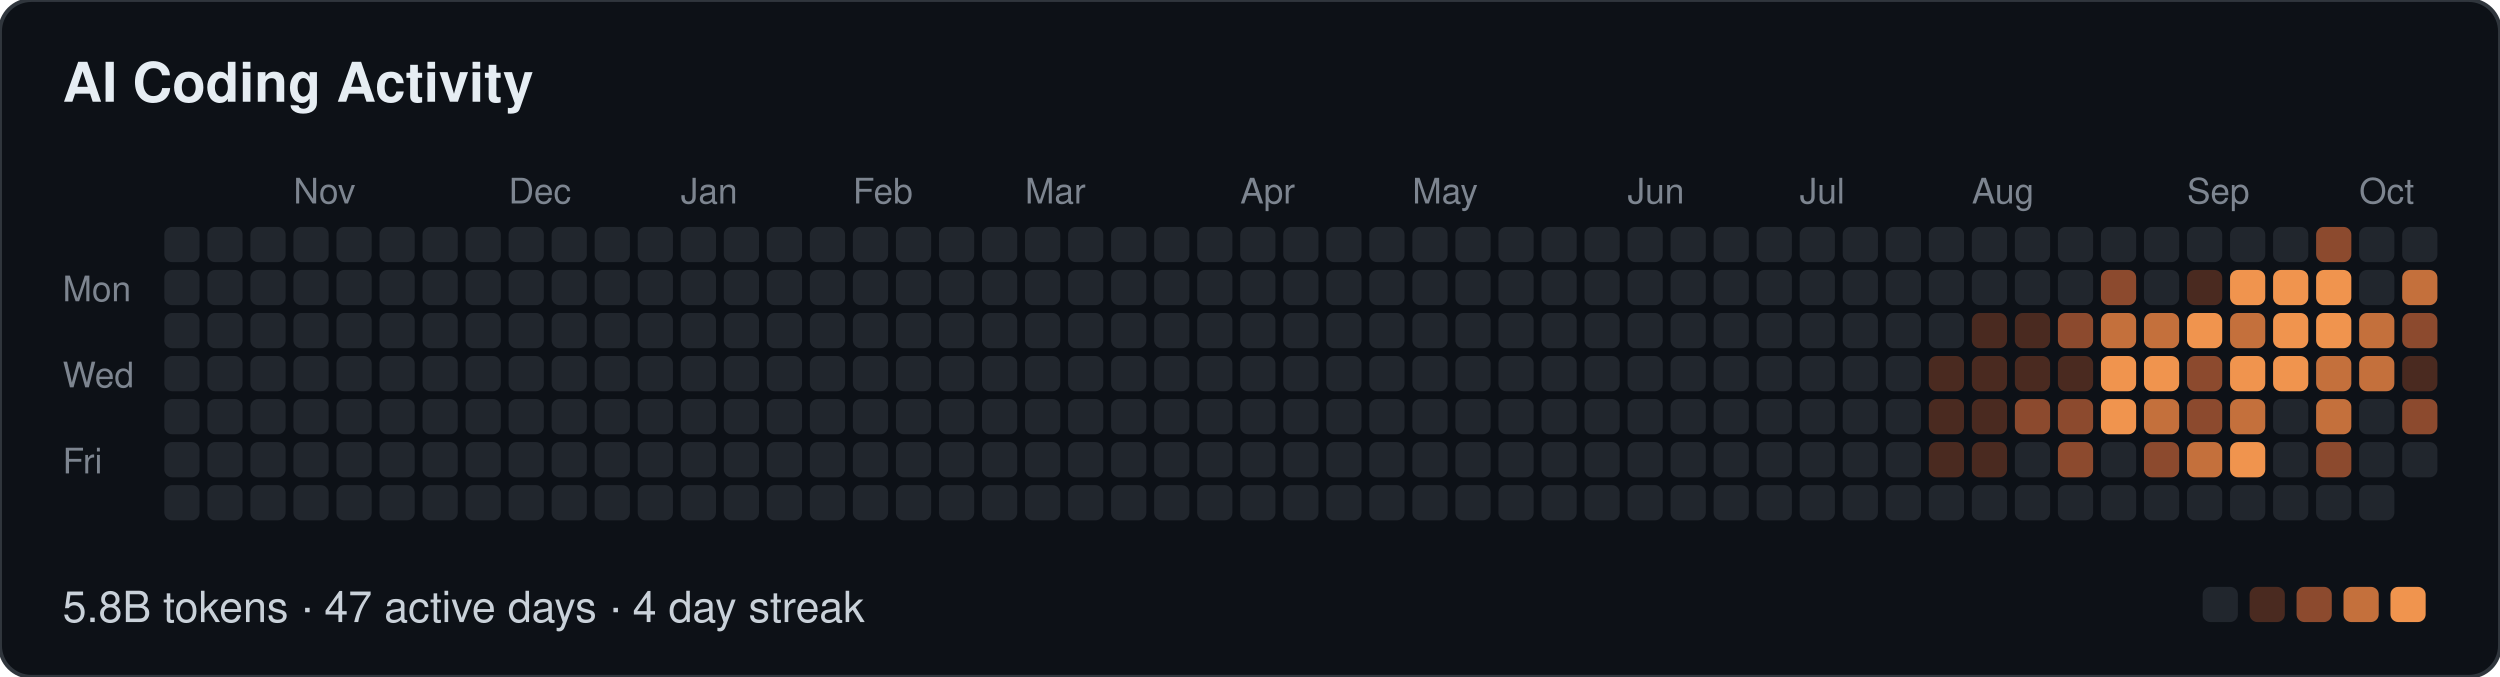
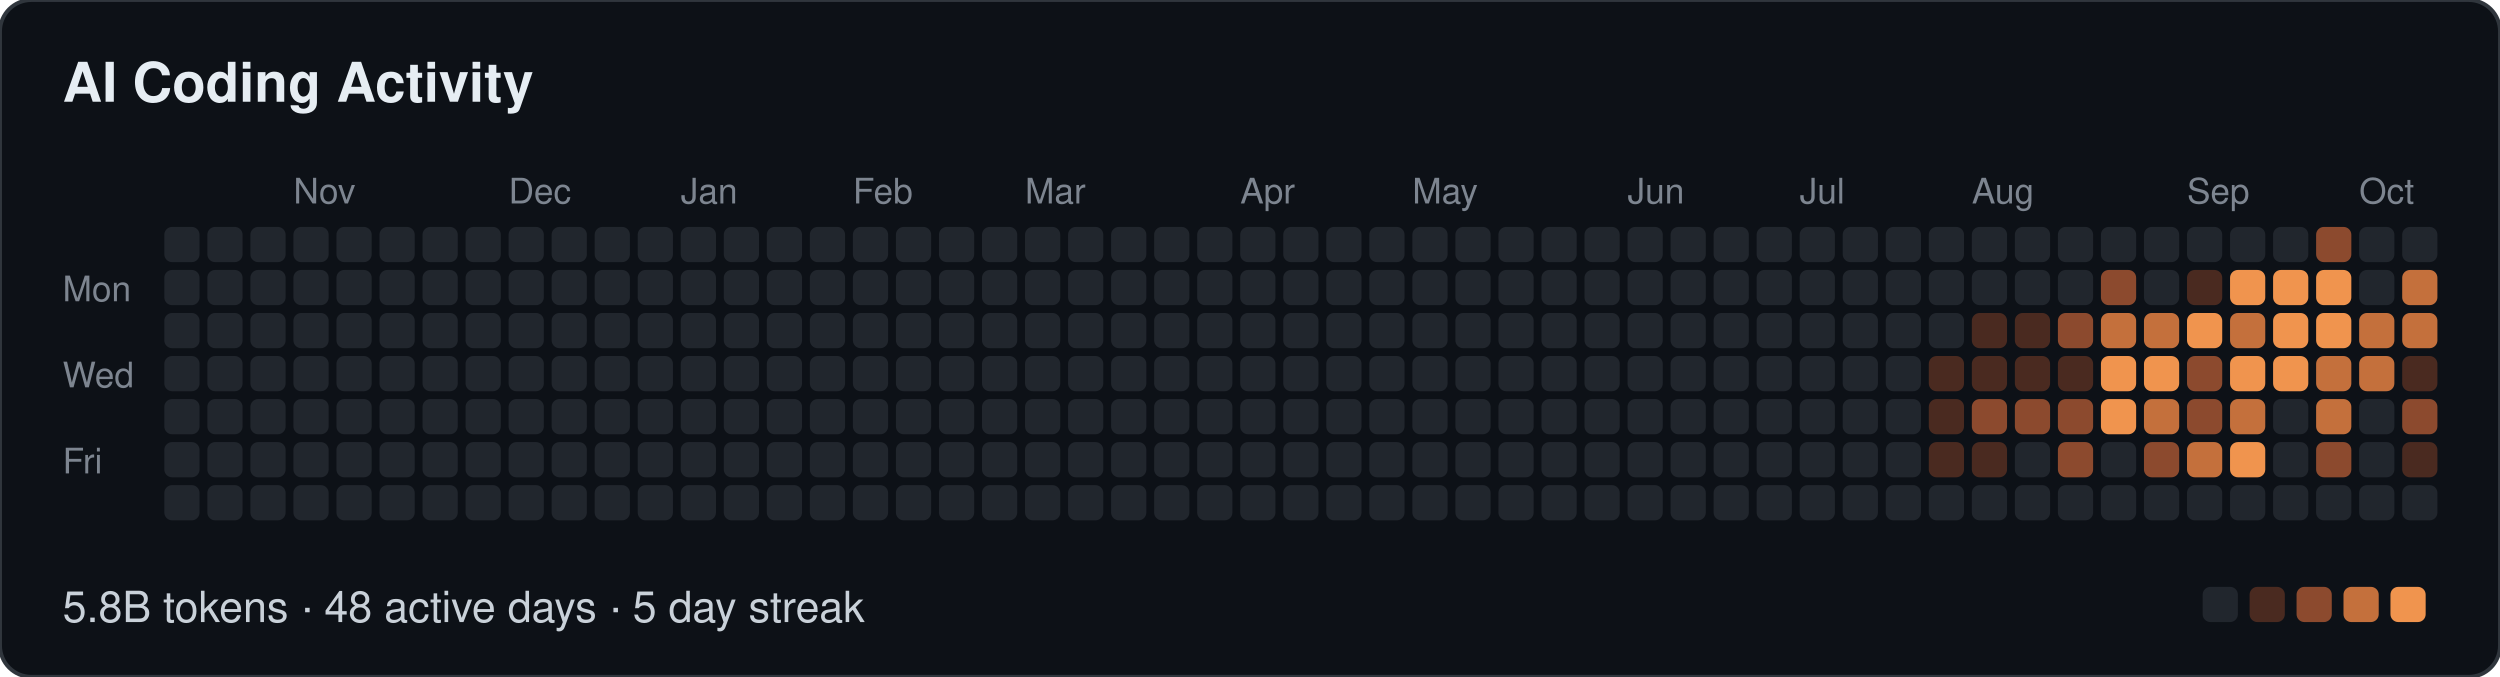
- <svg xmlns="http://www.w3.org/2000/svg" width="639" height="173" viewBox="0 0 639 173" role="img" aria-label="AI Coding Activity: 5.8B tokens · 47 active days · 4 day streak">
+ <svg xmlns="http://www.w3.org/2000/svg" width="639" height="173" viewBox="0 0 639 173" role="img" aria-label="AI Coding Activity: 5.8B tokens · 48 active days · 5 day streak">
  <style>
  text { font-family: -apple-system, BlinkMacSystemFont, "Segoe UI", Helvetica, Arial, sans-serif; }
  .t { font-size: 14px; font-weight: 600; fill: #e6edf3; }
  .m { font-size: 9px; fill: #7d8590; }
  .f { font-size: 11px; fill: #c9d1d9; }
</style>
  <rect width="639" height="173" rx="8" fill="#0d1117" stroke="#30363d" />
  <text class="t" x="16" y="26">AI Coding Activity</text>
  <text class="m" x="75" y="52">Nov</text>
  <text class="m" x="130" y="52">Dec</text>
  <text class="m" x="174" y="52">Jan</text>
  <text class="m" x="218" y="52">Feb</text>
  <text class="m" x="262" y="52">Mar</text>
  <text class="m" x="317" y="52">Apr</text>
  <text class="m" x="361" y="52">May</text>
  <text class="m" x="416" y="52">Jun</text>
  <text class="m" x="460" y="52">Jul</text>
  <text class="m" x="504" y="52">Aug</text>
  <text class="m" x="559" y="52">Sep</text>
  <text class="m" x="603" y="52">Oct</text>
  <text class="m" x="16" y="77">Mon</text>
  <text class="m" x="16" y="99">Wed</text>
  <text class="m" x="16" y="121">Fri</text>
  <rect x="42" y="58" width="9" height="9" rx="2" fill="#21262d" />
  <rect x="42" y="69" width="9" height="9" rx="2" fill="#21262d" />
  <rect x="42" y="80" width="9" height="9" rx="2" fill="#21262d" />
  <rect x="42" y="91" width="9" height="9" rx="2" fill="#21262d" />
  <rect x="42" y="102" width="9" height="9" rx="2" fill="#21262d" />
  <rect x="42" y="113" width="9" height="9" rx="2" fill="#21262d" />
  <rect x="42" y="124" width="9" height="9" rx="2" fill="#21262d" />
  <rect x="53" y="58" width="9" height="9" rx="2" fill="#21262d" />
  <rect x="53" y="69" width="9" height="9" rx="2" fill="#21262d" />
  <rect x="53" y="80" width="9" height="9" rx="2" fill="#21262d" />
  <rect x="53" y="91" width="9" height="9" rx="2" fill="#21262d" />
  <rect x="53" y="102" width="9" height="9" rx="2" fill="#21262d" />
  <rect x="53" y="113" width="9" height="9" rx="2" fill="#21262d" />
  <rect x="53" y="124" width="9" height="9" rx="2" fill="#21262d" />
  <rect x="64" y="58" width="9" height="9" rx="2" fill="#21262d" />
  <rect x="64" y="69" width="9" height="9" rx="2" fill="#21262d" />
  <rect x="64" y="80" width="9" height="9" rx="2" fill="#21262d" />
  <rect x="64" y="91" width="9" height="9" rx="2" fill="#21262d" />
  <rect x="64" y="102" width="9" height="9" rx="2" fill="#21262d" />
  <rect x="64" y="113" width="9" height="9" rx="2" fill="#21262d" />
  <rect x="64" y="124" width="9" height="9" rx="2" fill="#21262d" />
  <rect x="75" y="58" width="9" height="9" rx="2" fill="#21262d" />
  <rect x="75" y="69" width="9" height="9" rx="2" fill="#21262d" />
  <rect x="75" y="80" width="9" height="9" rx="2" fill="#21262d" />
  <rect x="75" y="91" width="9" height="9" rx="2" fill="#21262d" />
  <rect x="75" y="102" width="9" height="9" rx="2" fill="#21262d" />
  <rect x="75" y="113" width="9" height="9" rx="2" fill="#21262d" />
  <rect x="75" y="124" width="9" height="9" rx="2" fill="#21262d" />
  <rect x="86" y="58" width="9" height="9" rx="2" fill="#21262d" />
  <rect x="86" y="69" width="9" height="9" rx="2" fill="#21262d" />
  <rect x="86" y="80" width="9" height="9" rx="2" fill="#21262d" />
  <rect x="86" y="91" width="9" height="9" rx="2" fill="#21262d" />
  <rect x="86" y="102" width="9" height="9" rx="2" fill="#21262d" />
  <rect x="86" y="113" width="9" height="9" rx="2" fill="#21262d" />
  <rect x="86" y="124" width="9" height="9" rx="2" fill="#21262d" />
  <rect x="97" y="58" width="9" height="9" rx="2" fill="#21262d" />
  <rect x="97" y="69" width="9" height="9" rx="2" fill="#21262d" />
  <rect x="97" y="80" width="9" height="9" rx="2" fill="#21262d" />
  <rect x="97" y="91" width="9" height="9" rx="2" fill="#21262d" />
  <rect x="97" y="102" width="9" height="9" rx="2" fill="#21262d" />
  <rect x="97" y="113" width="9" height="9" rx="2" fill="#21262d" />
  <rect x="97" y="124" width="9" height="9" rx="2" fill="#21262d" />
  <rect x="108" y="58" width="9" height="9" rx="2" fill="#21262d" />
  <rect x="108" y="69" width="9" height="9" rx="2" fill="#21262d" />
  <rect x="108" y="80" width="9" height="9" rx="2" fill="#21262d" />
  <rect x="108" y="91" width="9" height="9" rx="2" fill="#21262d" />
  <rect x="108" y="102" width="9" height="9" rx="2" fill="#21262d" />
  <rect x="108" y="113" width="9" height="9" rx="2" fill="#21262d" />
  <rect x="108" y="124" width="9" height="9" rx="2" fill="#21262d" />
  <rect x="119" y="58" width="9" height="9" rx="2" fill="#21262d" />
  <rect x="119" y="69" width="9" height="9" rx="2" fill="#21262d" />
  <rect x="119" y="80" width="9" height="9" rx="2" fill="#21262d" />
  <rect x="119" y="91" width="9" height="9" rx="2" fill="#21262d" />
  <rect x="119" y="102" width="9" height="9" rx="2" fill="#21262d" />
  <rect x="119" y="113" width="9" height="9" rx="2" fill="#21262d" />
  <rect x="119" y="124" width="9" height="9" rx="2" fill="#21262d" />
  <rect x="130" y="58" width="9" height="9" rx="2" fill="#21262d" />
  <rect x="130" y="69" width="9" height="9" rx="2" fill="#21262d" />
  <rect x="130" y="80" width="9" height="9" rx="2" fill="#21262d" />
  <rect x="130" y="91" width="9" height="9" rx="2" fill="#21262d" />
  <rect x="130" y="102" width="9" height="9" rx="2" fill="#21262d" />
  <rect x="130" y="113" width="9" height="9" rx="2" fill="#21262d" />
  <rect x="130" y="124" width="9" height="9" rx="2" fill="#21262d" />
  <rect x="141" y="58" width="9" height="9" rx="2" fill="#21262d" />
  <rect x="141" y="69" width="9" height="9" rx="2" fill="#21262d" />
  <rect x="141" y="80" width="9" height="9" rx="2" fill="#21262d" />
  <rect x="141" y="91" width="9" height="9" rx="2" fill="#21262d" />
  <rect x="141" y="102" width="9" height="9" rx="2" fill="#21262d" />
  <rect x="141" y="113" width="9" height="9" rx="2" fill="#21262d" />
  <rect x="141" y="124" width="9" height="9" rx="2" fill="#21262d" />
  <rect x="152" y="58" width="9" height="9" rx="2" fill="#21262d" />
  <rect x="152" y="69" width="9" height="9" rx="2" fill="#21262d" />
  <rect x="152" y="80" width="9" height="9" rx="2" fill="#21262d" />
  <rect x="152" y="91" width="9" height="9" rx="2" fill="#21262d" />
  <rect x="152" y="102" width="9" height="9" rx="2" fill="#21262d" />
  <rect x="152" y="113" width="9" height="9" rx="2" fill="#21262d" />
  <rect x="152" y="124" width="9" height="9" rx="2" fill="#21262d" />
  <rect x="163" y="58" width="9" height="9" rx="2" fill="#21262d" />
  <rect x="163" y="69" width="9" height="9" rx="2" fill="#21262d" />
  <rect x="163" y="80" width="9" height="9" rx="2" fill="#21262d" />
  <rect x="163" y="91" width="9" height="9" rx="2" fill="#21262d" />
  <rect x="163" y="102" width="9" height="9" rx="2" fill="#21262d" />
  <rect x="163" y="113" width="9" height="9" rx="2" fill="#21262d" />
  <rect x="163" y="124" width="9" height="9" rx="2" fill="#21262d" />
  <rect x="174" y="58" width="9" height="9" rx="2" fill="#21262d" />
  <rect x="174" y="69" width="9" height="9" rx="2" fill="#21262d" />
  <rect x="174" y="80" width="9" height="9" rx="2" fill="#21262d" />
  <rect x="174" y="91" width="9" height="9" rx="2" fill="#21262d" />
  <rect x="174" y="102" width="9" height="9" rx="2" fill="#21262d" />
  <rect x="174" y="113" width="9" height="9" rx="2" fill="#21262d" />
  <rect x="174" y="124" width="9" height="9" rx="2" fill="#21262d" />
  <rect x="185" y="58" width="9" height="9" rx="2" fill="#21262d" />
  <rect x="185" y="69" width="9" height="9" rx="2" fill="#21262d" />
  <rect x="185" y="80" width="9" height="9" rx="2" fill="#21262d" />
  <rect x="185" y="91" width="9" height="9" rx="2" fill="#21262d" />
  <rect x="185" y="102" width="9" height="9" rx="2" fill="#21262d" />
  <rect x="185" y="113" width="9" height="9" rx="2" fill="#21262d" />
  <rect x="185" y="124" width="9" height="9" rx="2" fill="#21262d" />
  <rect x="196" y="58" width="9" height="9" rx="2" fill="#21262d" />
  <rect x="196" y="69" width="9" height="9" rx="2" fill="#21262d" />
  <rect x="196" y="80" width="9" height="9" rx="2" fill="#21262d" />
  <rect x="196" y="91" width="9" height="9" rx="2" fill="#21262d" />
  <rect x="196" y="102" width="9" height="9" rx="2" fill="#21262d" />
  <rect x="196" y="113" width="9" height="9" rx="2" fill="#21262d" />
  <rect x="196" y="124" width="9" height="9" rx="2" fill="#21262d" />
  <rect x="207" y="58" width="9" height="9" rx="2" fill="#21262d" />
  <rect x="207" y="69" width="9" height="9" rx="2" fill="#21262d" />
  <rect x="207" y="80" width="9" height="9" rx="2" fill="#21262d" />
  <rect x="207" y="91" width="9" height="9" rx="2" fill="#21262d" />
  <rect x="207" y="102" width="9" height="9" rx="2" fill="#21262d" />
  <rect x="207" y="113" width="9" height="9" rx="2" fill="#21262d" />
  <rect x="207" y="124" width="9" height="9" rx="2" fill="#21262d" />
  <rect x="218" y="58" width="9" height="9" rx="2" fill="#21262d" />
  <rect x="218" y="69" width="9" height="9" rx="2" fill="#21262d" />
  <rect x="218" y="80" width="9" height="9" rx="2" fill="#21262d" />
  <rect x="218" y="91" width="9" height="9" rx="2" fill="#21262d" />
  <rect x="218" y="102" width="9" height="9" rx="2" fill="#21262d" />
  <rect x="218" y="113" width="9" height="9" rx="2" fill="#21262d" />
  <rect x="218" y="124" width="9" height="9" rx="2" fill="#21262d" />
  <rect x="229" y="58" width="9" height="9" rx="2" fill="#21262d" />
  <rect x="229" y="69" width="9" height="9" rx="2" fill="#21262d" />
  <rect x="229" y="80" width="9" height="9" rx="2" fill="#21262d" />
  <rect x="229" y="91" width="9" height="9" rx="2" fill="#21262d" />
  <rect x="229" y="102" width="9" height="9" rx="2" fill="#21262d" />
  <rect x="229" y="113" width="9" height="9" rx="2" fill="#21262d" />
  <rect x="229" y="124" width="9" height="9" rx="2" fill="#21262d" />
  <rect x="240" y="58" width="9" height="9" rx="2" fill="#21262d" />
  <rect x="240" y="69" width="9" height="9" rx="2" fill="#21262d" />
  <rect x="240" y="80" width="9" height="9" rx="2" fill="#21262d" />
  <rect x="240" y="91" width="9" height="9" rx="2" fill="#21262d" />
  <rect x="240" y="102" width="9" height="9" rx="2" fill="#21262d" />
  <rect x="240" y="113" width="9" height="9" rx="2" fill="#21262d" />
  <rect x="240" y="124" width="9" height="9" rx="2" fill="#21262d" />
  <rect x="251" y="58" width="9" height="9" rx="2" fill="#21262d" />
  <rect x="251" y="69" width="9" height="9" rx="2" fill="#21262d" />
  <rect x="251" y="80" width="9" height="9" rx="2" fill="#21262d" />
  <rect x="251" y="91" width="9" height="9" rx="2" fill="#21262d" />
  <rect x="251" y="102" width="9" height="9" rx="2" fill="#21262d" />
  <rect x="251" y="113" width="9" height="9" rx="2" fill="#21262d" />
  <rect x="251" y="124" width="9" height="9" rx="2" fill="#21262d" />
  <rect x="262" y="58" width="9" height="9" rx="2" fill="#21262d" />
  <rect x="262" y="69" width="9" height="9" rx="2" fill="#21262d" />
  <rect x="262" y="80" width="9" height="9" rx="2" fill="#21262d" />
  <rect x="262" y="91" width="9" height="9" rx="2" fill="#21262d" />
  <rect x="262" y="102" width="9" height="9" rx="2" fill="#21262d" />
  <rect x="262" y="113" width="9" height="9" rx="2" fill="#21262d" />
  <rect x="262" y="124" width="9" height="9" rx="2" fill="#21262d" />
  <rect x="273" y="58" width="9" height="9" rx="2" fill="#21262d" />
  <rect x="273" y="69" width="9" height="9" rx="2" fill="#21262d" />
  <rect x="273" y="80" width="9" height="9" rx="2" fill="#21262d" />
  <rect x="273" y="91" width="9" height="9" rx="2" fill="#21262d" />
  <rect x="273" y="102" width="9" height="9" rx="2" fill="#21262d" />
  <rect x="273" y="113" width="9" height="9" rx="2" fill="#21262d" />
  <rect x="273" y="124" width="9" height="9" rx="2" fill="#21262d" />
  <rect x="284" y="58" width="9" height="9" rx="2" fill="#21262d" />
  <rect x="284" y="69" width="9" height="9" rx="2" fill="#21262d" />
  <rect x="284" y="80" width="9" height="9" rx="2" fill="#21262d" />
  <rect x="284" y="91" width="9" height="9" rx="2" fill="#21262d" />
  <rect x="284" y="102" width="9" height="9" rx="2" fill="#21262d" />
  <rect x="284" y="113" width="9" height="9" rx="2" fill="#21262d" />
  <rect x="284" y="124" width="9" height="9" rx="2" fill="#21262d" />
  <rect x="295" y="58" width="9" height="9" rx="2" fill="#21262d" />
  <rect x="295" y="69" width="9" height="9" rx="2" fill="#21262d" />
  <rect x="295" y="80" width="9" height="9" rx="2" fill="#21262d" />
  <rect x="295" y="91" width="9" height="9" rx="2" fill="#21262d" />
  <rect x="295" y="102" width="9" height="9" rx="2" fill="#21262d" />
  <rect x="295" y="113" width="9" height="9" rx="2" fill="#21262d" />
  <rect x="295" y="124" width="9" height="9" rx="2" fill="#21262d" />
  <rect x="306" y="58" width="9" height="9" rx="2" fill="#21262d" />
  <rect x="306" y="69" width="9" height="9" rx="2" fill="#21262d" />
  <rect x="306" y="80" width="9" height="9" rx="2" fill="#21262d" />
  <rect x="306" y="91" width="9" height="9" rx="2" fill="#21262d" />
  <rect x="306" y="102" width="9" height="9" rx="2" fill="#21262d" />
  <rect x="306" y="113" width="9" height="9" rx="2" fill="#21262d" />
  <rect x="306" y="124" width="9" height="9" rx="2" fill="#21262d" />
  <rect x="317" y="58" width="9" height="9" rx="2" fill="#21262d" />
  <rect x="317" y="69" width="9" height="9" rx="2" fill="#21262d" />
  <rect x="317" y="80" width="9" height="9" rx="2" fill="#21262d" />
  <rect x="317" y="91" width="9" height="9" rx="2" fill="#21262d" />
  <rect x="317" y="102" width="9" height="9" rx="2" fill="#21262d" />
  <rect x="317" y="113" width="9" height="9" rx="2" fill="#21262d" />
  <rect x="317" y="124" width="9" height="9" rx="2" fill="#21262d" />
  <rect x="328" y="58" width="9" height="9" rx="2" fill="#21262d" />
  <rect x="328" y="69" width="9" height="9" rx="2" fill="#21262d" />
  <rect x="328" y="80" width="9" height="9" rx="2" fill="#21262d" />
  <rect x="328" y="91" width="9" height="9" rx="2" fill="#21262d" />
  <rect x="328" y="102" width="9" height="9" rx="2" fill="#21262d" />
  <rect x="328" y="113" width="9" height="9" rx="2" fill="#21262d" />
  <rect x="328" y="124" width="9" height="9" rx="2" fill="#21262d" />
  <rect x="339" y="58" width="9" height="9" rx="2" fill="#21262d" />
  <rect x="339" y="69" width="9" height="9" rx="2" fill="#21262d" />
  <rect x="339" y="80" width="9" height="9" rx="2" fill="#21262d" />
  <rect x="339" y="91" width="9" height="9" rx="2" fill="#21262d" />
  <rect x="339" y="102" width="9" height="9" rx="2" fill="#21262d" />
  <rect x="339" y="113" width="9" height="9" rx="2" fill="#21262d" />
  <rect x="339" y="124" width="9" height="9" rx="2" fill="#21262d" />
  <rect x="350" y="58" width="9" height="9" rx="2" fill="#21262d" />
  <rect x="350" y="69" width="9" height="9" rx="2" fill="#21262d" />
  <rect x="350" y="80" width="9" height="9" rx="2" fill="#21262d" />
  <rect x="350" y="91" width="9" height="9" rx="2" fill="#21262d" />
  <rect x="350" y="102" width="9" height="9" rx="2" fill="#21262d" />
  <rect x="350" y="113" width="9" height="9" rx="2" fill="#21262d" />
  <rect x="350" y="124" width="9" height="9" rx="2" fill="#21262d" />
  <rect x="361" y="58" width="9" height="9" rx="2" fill="#21262d" />
  <rect x="361" y="69" width="9" height="9" rx="2" fill="#21262d" />
  <rect x="361" y="80" width="9" height="9" rx="2" fill="#21262d" />
  <rect x="361" y="91" width="9" height="9" rx="2" fill="#21262d" />
  <rect x="361" y="102" width="9" height="9" rx="2" fill="#21262d" />
  <rect x="361" y="113" width="9" height="9" rx="2" fill="#21262d" />
  <rect x="361" y="124" width="9" height="9" rx="2" fill="#21262d" />
  <rect x="372" y="58" width="9" height="9" rx="2" fill="#21262d" />
  <rect x="372" y="69" width="9" height="9" rx="2" fill="#21262d" />
  <rect x="372" y="80" width="9" height="9" rx="2" fill="#21262d" />
  <rect x="372" y="91" width="9" height="9" rx="2" fill="#21262d" />
  <rect x="372" y="102" width="9" height="9" rx="2" fill="#21262d" />
  <rect x="372" y="113" width="9" height="9" rx="2" fill="#21262d" />
  <rect x="372" y="124" width="9" height="9" rx="2" fill="#21262d" />
  <rect x="383" y="58" width="9" height="9" rx="2" fill="#21262d" />
  <rect x="383" y="69" width="9" height="9" rx="2" fill="#21262d" />
  <rect x="383" y="80" width="9" height="9" rx="2" fill="#21262d" />
  <rect x="383" y="91" width="9" height="9" rx="2" fill="#21262d" />
  <rect x="383" y="102" width="9" height="9" rx="2" fill="#21262d" />
  <rect x="383" y="113" width="9" height="9" rx="2" fill="#21262d" />
  <rect x="383" y="124" width="9" height="9" rx="2" fill="#21262d" />
  <rect x="394" y="58" width="9" height="9" rx="2" fill="#21262d" />
  <rect x="394" y="69" width="9" height="9" rx="2" fill="#21262d" />
  <rect x="394" y="80" width="9" height="9" rx="2" fill="#21262d" />
  <rect x="394" y="91" width="9" height="9" rx="2" fill="#21262d" />
  <rect x="394" y="102" width="9" height="9" rx="2" fill="#21262d" />
  <rect x="394" y="113" width="9" height="9" rx="2" fill="#21262d" />
  <rect x="394" y="124" width="9" height="9" rx="2" fill="#21262d" />
  <rect x="405" y="58" width="9" height="9" rx="2" fill="#21262d" />
  <rect x="405" y="69" width="9" height="9" rx="2" fill="#21262d" />
  <rect x="405" y="80" width="9" height="9" rx="2" fill="#21262d" />
  <rect x="405" y="91" width="9" height="9" rx="2" fill="#21262d" />
  <rect x="405" y="102" width="9" height="9" rx="2" fill="#21262d" />
  <rect x="405" y="113" width="9" height="9" rx="2" fill="#21262d" />
  <rect x="405" y="124" width="9" height="9" rx="2" fill="#21262d" />
  <rect x="416" y="58" width="9" height="9" rx="2" fill="#21262d" />
  <rect x="416" y="69" width="9" height="9" rx="2" fill="#21262d" />
  <rect x="416" y="80" width="9" height="9" rx="2" fill="#21262d" />
  <rect x="416" y="91" width="9" height="9" rx="2" fill="#21262d" />
  <rect x="416" y="102" width="9" height="9" rx="2" fill="#21262d" />
  <rect x="416" y="113" width="9" height="9" rx="2" fill="#21262d" />
  <rect x="416" y="124" width="9" height="9" rx="2" fill="#21262d" />
  <rect x="427" y="58" width="9" height="9" rx="2" fill="#21262d" />
  <rect x="427" y="69" width="9" height="9" rx="2" fill="#21262d" />
  <rect x="427" y="80" width="9" height="9" rx="2" fill="#21262d" />
  <rect x="427" y="91" width="9" height="9" rx="2" fill="#21262d" />
  <rect x="427" y="102" width="9" height="9" rx="2" fill="#21262d" />
  <rect x="427" y="113" width="9" height="9" rx="2" fill="#21262d" />
  <rect x="427" y="124" width="9" height="9" rx="2" fill="#21262d" />
  <rect x="438" y="58" width="9" height="9" rx="2" fill="#21262d" />
  <rect x="438" y="69" width="9" height="9" rx="2" fill="#21262d" />
  <rect x="438" y="80" width="9" height="9" rx="2" fill="#21262d" />
  <rect x="438" y="91" width="9" height="9" rx="2" fill="#21262d" />
  <rect x="438" y="102" width="9" height="9" rx="2" fill="#21262d" />
  <rect x="438" y="113" width="9" height="9" rx="2" fill="#21262d" />
  <rect x="438" y="124" width="9" height="9" rx="2" fill="#21262d" />
  <rect x="449" y="58" width="9" height="9" rx="2" fill="#21262d" />
  <rect x="449" y="69" width="9" height="9" rx="2" fill="#21262d" />
  <rect x="449" y="80" width="9" height="9" rx="2" fill="#21262d" />
  <rect x="449" y="91" width="9" height="9" rx="2" fill="#21262d" />
  <rect x="449" y="102" width="9" height="9" rx="2" fill="#21262d" />
  <rect x="449" y="113" width="9" height="9" rx="2" fill="#21262d" />
  <rect x="449" y="124" width="9" height="9" rx="2" fill="#21262d" />
  <rect x="460" y="58" width="9" height="9" rx="2" fill="#21262d" />
  <rect x="460" y="69" width="9" height="9" rx="2" fill="#21262d" />
  <rect x="460" y="80" width="9" height="9" rx="2" fill="#21262d" />
  <rect x="460" y="91" width="9" height="9" rx="2" fill="#21262d" />
  <rect x="460" y="102" width="9" height="9" rx="2" fill="#21262d" />
  <rect x="460" y="113" width="9" height="9" rx="2" fill="#21262d" />
  <rect x="460" y="124" width="9" height="9" rx="2" fill="#21262d" />
  <rect x="471" y="58" width="9" height="9" rx="2" fill="#21262d" />
  <rect x="471" y="69" width="9" height="9" rx="2" fill="#21262d" />
  <rect x="471" y="80" width="9" height="9" rx="2" fill="#21262d" />
  <rect x="471" y="91" width="9" height="9" rx="2" fill="#21262d" />
  <rect x="471" y="102" width="9" height="9" rx="2" fill="#21262d" />
  <rect x="471" y="113" width="9" height="9" rx="2" fill="#21262d" />
  <rect x="471" y="124" width="9" height="9" rx="2" fill="#21262d" />
  <rect x="482" y="58" width="9" height="9" rx="2" fill="#21262d" />
  <rect x="482" y="69" width="9" height="9" rx="2" fill="#21262d" />
  <rect x="482" y="80" width="9" height="9" rx="2" fill="#21262d" />
  <rect x="482" y="91" width="9" height="9" rx="2" fill="#21262d" />
  <rect x="482" y="102" width="9" height="9" rx="2" fill="#21262d" />
  <rect x="482" y="113" width="9" height="9" rx="2" fill="#21262d" />
  <rect x="482" y="124" width="9" height="9" rx="2" fill="#21262d" />
  <rect x="493" y="58" width="9" height="9" rx="2" fill="#21262d" />
  <rect x="493" y="69" width="9" height="9" rx="2" fill="#21262d" />
  <rect x="493" y="80" width="9" height="9" rx="2" fill="#21262d" />
  <rect x="493" y="91" width="9" height="9" rx="2" fill="#4a2a20" />
  <rect x="493" y="102" width="9" height="9" rx="2" fill="#4a2a20" />
  <rect x="493" y="113" width="9" height="9" rx="2" fill="#4a2a20" />
  <rect x="493" y="124" width="9" height="9" rx="2" fill="#21262d" />
  <rect x="504" y="58" width="9" height="9" rx="2" fill="#21262d" />
  <rect x="504" y="69" width="9" height="9" rx="2" fill="#21262d" />
  <rect x="504" y="80" width="9" height="9" rx="2" fill="#4a2a20" />
  <rect x="504" y="91" width="9" height="9" rx="2" fill="#4a2a20" />
-   <rect x="504" y="102" width="9" height="9" rx="2" fill="#4a2a20" />
+   <rect x="504" y="102" width="9" height="9" rx="2" fill="#8c4a2e" />
  <rect x="504" y="113" width="9" height="9" rx="2" fill="#4a2a20" />
  <rect x="504" y="124" width="9" height="9" rx="2" fill="#21262d" />
  <rect x="515" y="58" width="9" height="9" rx="2" fill="#21262d" />
  <rect x="515" y="69" width="9" height="9" rx="2" fill="#21262d" />
  <rect x="515" y="80" width="9" height="9" rx="2" fill="#4a2a20" />
  <rect x="515" y="91" width="9" height="9" rx="2" fill="#4a2a20" />
  <rect x="515" y="102" width="9" height="9" rx="2" fill="#8c4a2e" />
  <rect x="515" y="113" width="9" height="9" rx="2" fill="#21262d" />
  <rect x="515" y="124" width="9" height="9" rx="2" fill="#21262d" />
  <rect x="526" y="58" width="9" height="9" rx="2" fill="#21262d" />
  <rect x="526" y="69" width="9" height="9" rx="2" fill="#21262d" />
  <rect x="526" y="80" width="9" height="9" rx="2" fill="#8c4a2e" />
  <rect x="526" y="91" width="9" height="9" rx="2" fill="#4a2a20" />
  <rect x="526" y="102" width="9" height="9" rx="2" fill="#8c4a2e" />
  <rect x="526" y="113" width="9" height="9" rx="2" fill="#8c4a2e" />
  <rect x="526" y="124" width="9" height="9" rx="2" fill="#21262d" />
  <rect x="537" y="58" width="9" height="9" rx="2" fill="#21262d" />
  <rect x="537" y="69" width="9" height="9" rx="2" fill="#8c4a2e" />
  <rect x="537" y="80" width="9" height="9" rx="2" fill="#c4703c" />
  <rect x="537" y="91" width="9" height="9" rx="2" fill="#f0944e" />
  <rect x="537" y="102" width="9" height="9" rx="2" fill="#f0944e" />
  <rect x="537" y="113" width="9" height="9" rx="2" fill="#21262d" />
  <rect x="537" y="124" width="9" height="9" rx="2" fill="#21262d" />
  <rect x="548" y="58" width="9" height="9" rx="2" fill="#21262d" />
  <rect x="548" y="69" width="9" height="9" rx="2" fill="#21262d" />
  <rect x="548" y="80" width="9" height="9" rx="2" fill="#c4703c" />
  <rect x="548" y="91" width="9" height="9" rx="2" fill="#f0944e" />
  <rect x="548" y="102" width="9" height="9" rx="2" fill="#c4703c" />
  <rect x="548" y="113" width="9" height="9" rx="2" fill="#8c4a2e" />
  <rect x="548" y="124" width="9" height="9" rx="2" fill="#21262d" />
  <rect x="559" y="58" width="9" height="9" rx="2" fill="#21262d" />
  <rect x="559" y="69" width="9" height="9" rx="2" fill="#4a2a20" />
  <rect x="559" y="80" width="9" height="9" rx="2" fill="#f0944e" />
  <rect x="559" y="91" width="9" height="9" rx="2" fill="#8c4a2e" />
  <rect x="559" y="102" width="9" height="9" rx="2" fill="#8c4a2e" />
  <rect x="559" y="113" width="9" height="9" rx="2" fill="#c4703c" />
  <rect x="559" y="124" width="9" height="9" rx="2" fill="#21262d" />
  <rect x="570" y="58" width="9" height="9" rx="2" fill="#21262d" />
  <rect x="570" y="69" width="9" height="9" rx="2" fill="#f0944e" />
  <rect x="570" y="80" width="9" height="9" rx="2" fill="#c4703c" />
  <rect x="570" y="91" width="9" height="9" rx="2" fill="#f0944e" />
  <rect x="570" y="102" width="9" height="9" rx="2" fill="#c4703c" />
  <rect x="570" y="113" width="9" height="9" rx="2" fill="#f0944e" />
  <rect x="570" y="124" width="9" height="9" rx="2" fill="#21262d" />
  <rect x="581" y="58" width="9" height="9" rx="2" fill="#21262d" />
  <rect x="581" y="69" width="9" height="9" rx="2" fill="#f0944e" />
  <rect x="581" y="80" width="9" height="9" rx="2" fill="#f0944e" />
  <rect x="581" y="91" width="9" height="9" rx="2" fill="#f0944e" />
  <rect x="581" y="102" width="9" height="9" rx="2" fill="#21262d" />
  <rect x="581" y="113" width="9" height="9" rx="2" fill="#21262d" />
  <rect x="581" y="124" width="9" height="9" rx="2" fill="#21262d" />
  <rect x="592" y="58" width="9" height="9" rx="2" fill="#8c4a2e" />
  <rect x="592" y="69" width="9" height="9" rx="2" fill="#f0944e" />
  <rect x="592" y="80" width="9" height="9" rx="2" fill="#f0944e" />
  <rect x="592" y="91" width="9" height="9" rx="2" fill="#c4703c" />
  <rect x="592" y="102" width="9" height="9" rx="2" fill="#c4703c" />
  <rect x="592" y="113" width="9" height="9" rx="2" fill="#8c4a2e" />
  <rect x="592" y="124" width="9" height="9" rx="2" fill="#21262d" />
  <rect x="603" y="58" width="9" height="9" rx="2" fill="#21262d" />
  <rect x="603" y="69" width="9" height="9" rx="2" fill="#21262d" />
  <rect x="603" y="80" width="9" height="9" rx="2" fill="#c4703c" />
  <rect x="603" y="91" width="9" height="9" rx="2" fill="#c4703c" />
  <rect x="603" y="102" width="9" height="9" rx="2" fill="#21262d" />
  <rect x="603" y="113" width="9" height="9" rx="2" fill="#21262d" />
  <rect x="603" y="124" width="9" height="9" rx="2" fill="#21262d" />
  <rect x="614" y="58" width="9" height="9" rx="2" fill="#21262d" />
  <rect x="614" y="69" width="9" height="9" rx="2" fill="#c4703c" />
-   <rect x="614" y="80" width="9" height="9" rx="2" fill="#8c4a2e" />
+   <rect x="614" y="80" width="9" height="9" rx="2" fill="#c4703c" />
  <rect x="614" y="91" width="9" height="9" rx="2" fill="#4a2a20" />
  <rect x="614" y="102" width="9" height="9" rx="2" fill="#8c4a2e" />
-   <rect x="614" y="113" width="9" height="9" rx="2" fill="#21262d" />
-   <text class="f" x="16" y="159">5.8B tokens · 47 active days · 4 day streak</text>
+   <rect x="614" y="113" width="9" height="9" rx="2" fill="#4a2a20" />
+   <rect x="614" y="124" width="9" height="9" rx="2" fill="#21262d" />
+   <text class="f" x="16" y="159">5.8B tokens · 48 active days · 5 day streak</text>
  <rect x="563" y="150" width="9" height="9" rx="2" fill="#21262d" />
  <rect x="575" y="150" width="9" height="9" rx="2" fill="#4a2a20" />
  <rect x="587" y="150" width="9" height="9" rx="2" fill="#8c4a2e" />
  <rect x="599" y="150" width="9" height="9" rx="2" fill="#c4703c" />
  <rect x="611" y="150" width="9" height="9" rx="2" fill="#f0944e" />
</svg>
